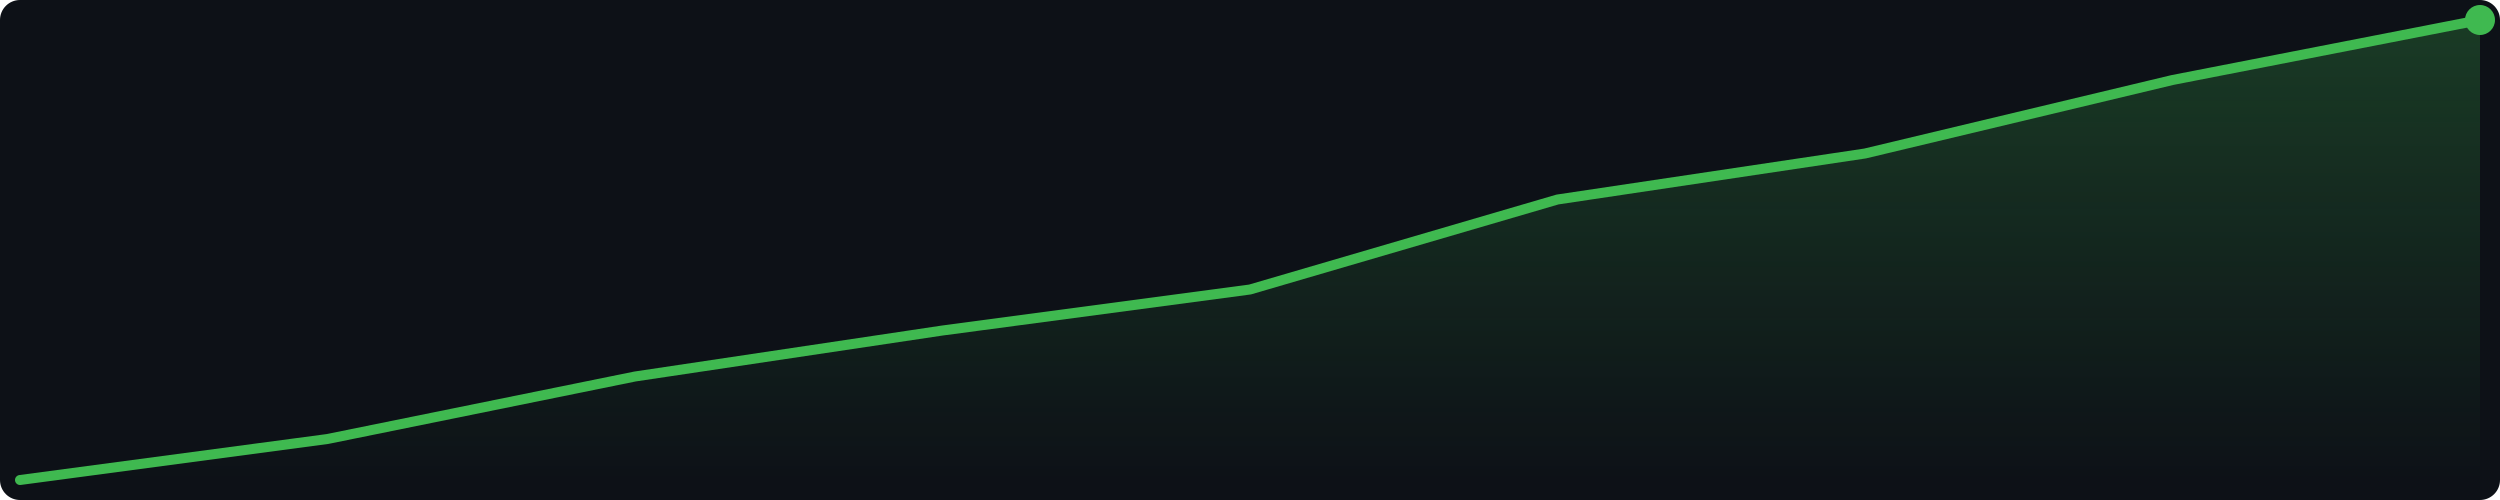
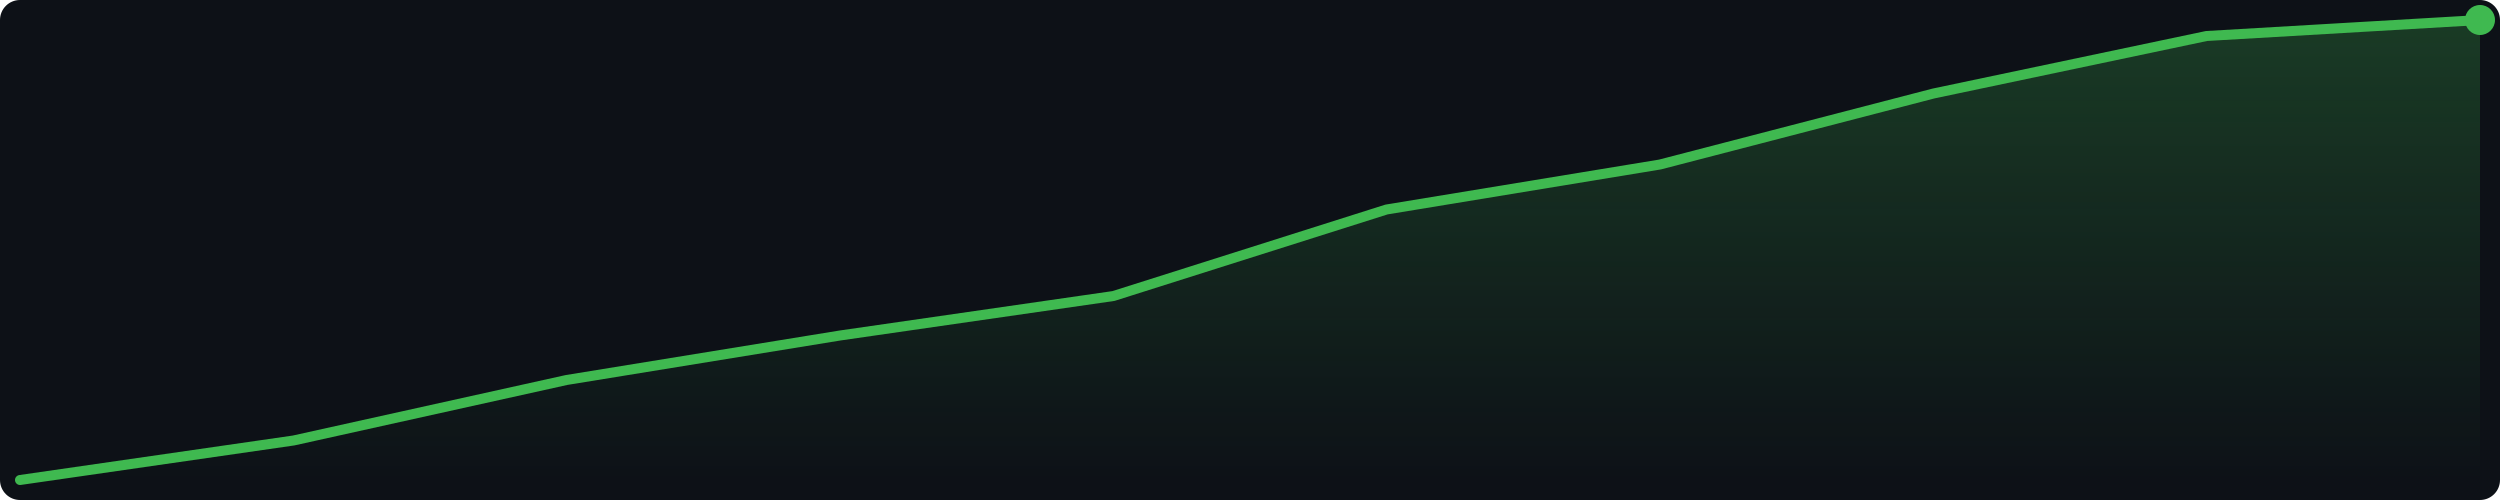
<svg xmlns="http://www.w3.org/2000/svg" width="500" height="100" viewBox="0 0 500 100">
  <defs>
    <linearGradient id="g" x1="0" y1="0" x2="0" y2="1">
      <stop offset="0%" stop-color="#3fb950" stop-opacity="0.25" />
      <stop offset="100%" stop-color="#3fb950" stop-opacity="0.0" />
    </linearGradient>
  </defs>
  <rect width="500" height="100" fill="#0d1117" rx="4" />
-   <polygon points="4.0,96.0 65.5,87.8 127.0,75.3 188.5,66.1 250.0,57.9 311.5,39.9 373.0,30.7 434.5,16.0 496.0,4.0 496.0,96 4.0,96" fill="url(#g)" />
-   <polyline points="4.0,96.0 65.5,87.8 127.0,75.3 188.5,66.1 250.0,57.9 311.5,39.9 373.0,30.7 434.5,16.0 496.0,4.0" fill="none" stroke="#3fb950" stroke-width="2" stroke-linejoin="round" stroke-linecap="round" />
+   <polygon points="4.0,96.0 58.7,88.1 113.3,76.0 168.0,67.1 222.7,59.2 277.3,41.9 332.0,32.9 386.7,18.7 441.3,7.2 496.0,4.0 496.0,96 4.0,96" fill="url(#g)" />
+   <polyline points="4.0,96.0 58.7,88.1 113.3,76.0 168.0,67.1 222.7,59.2 277.3,41.9 332.0,32.9 386.7,18.7 441.3,7.2 496.0,4.0" fill="none" stroke="#3fb950" stroke-width="2" stroke-linejoin="round" stroke-linecap="round" />
  <circle cx="496.0" cy="4.0" r="3" fill="#3fb950" />
</svg>
